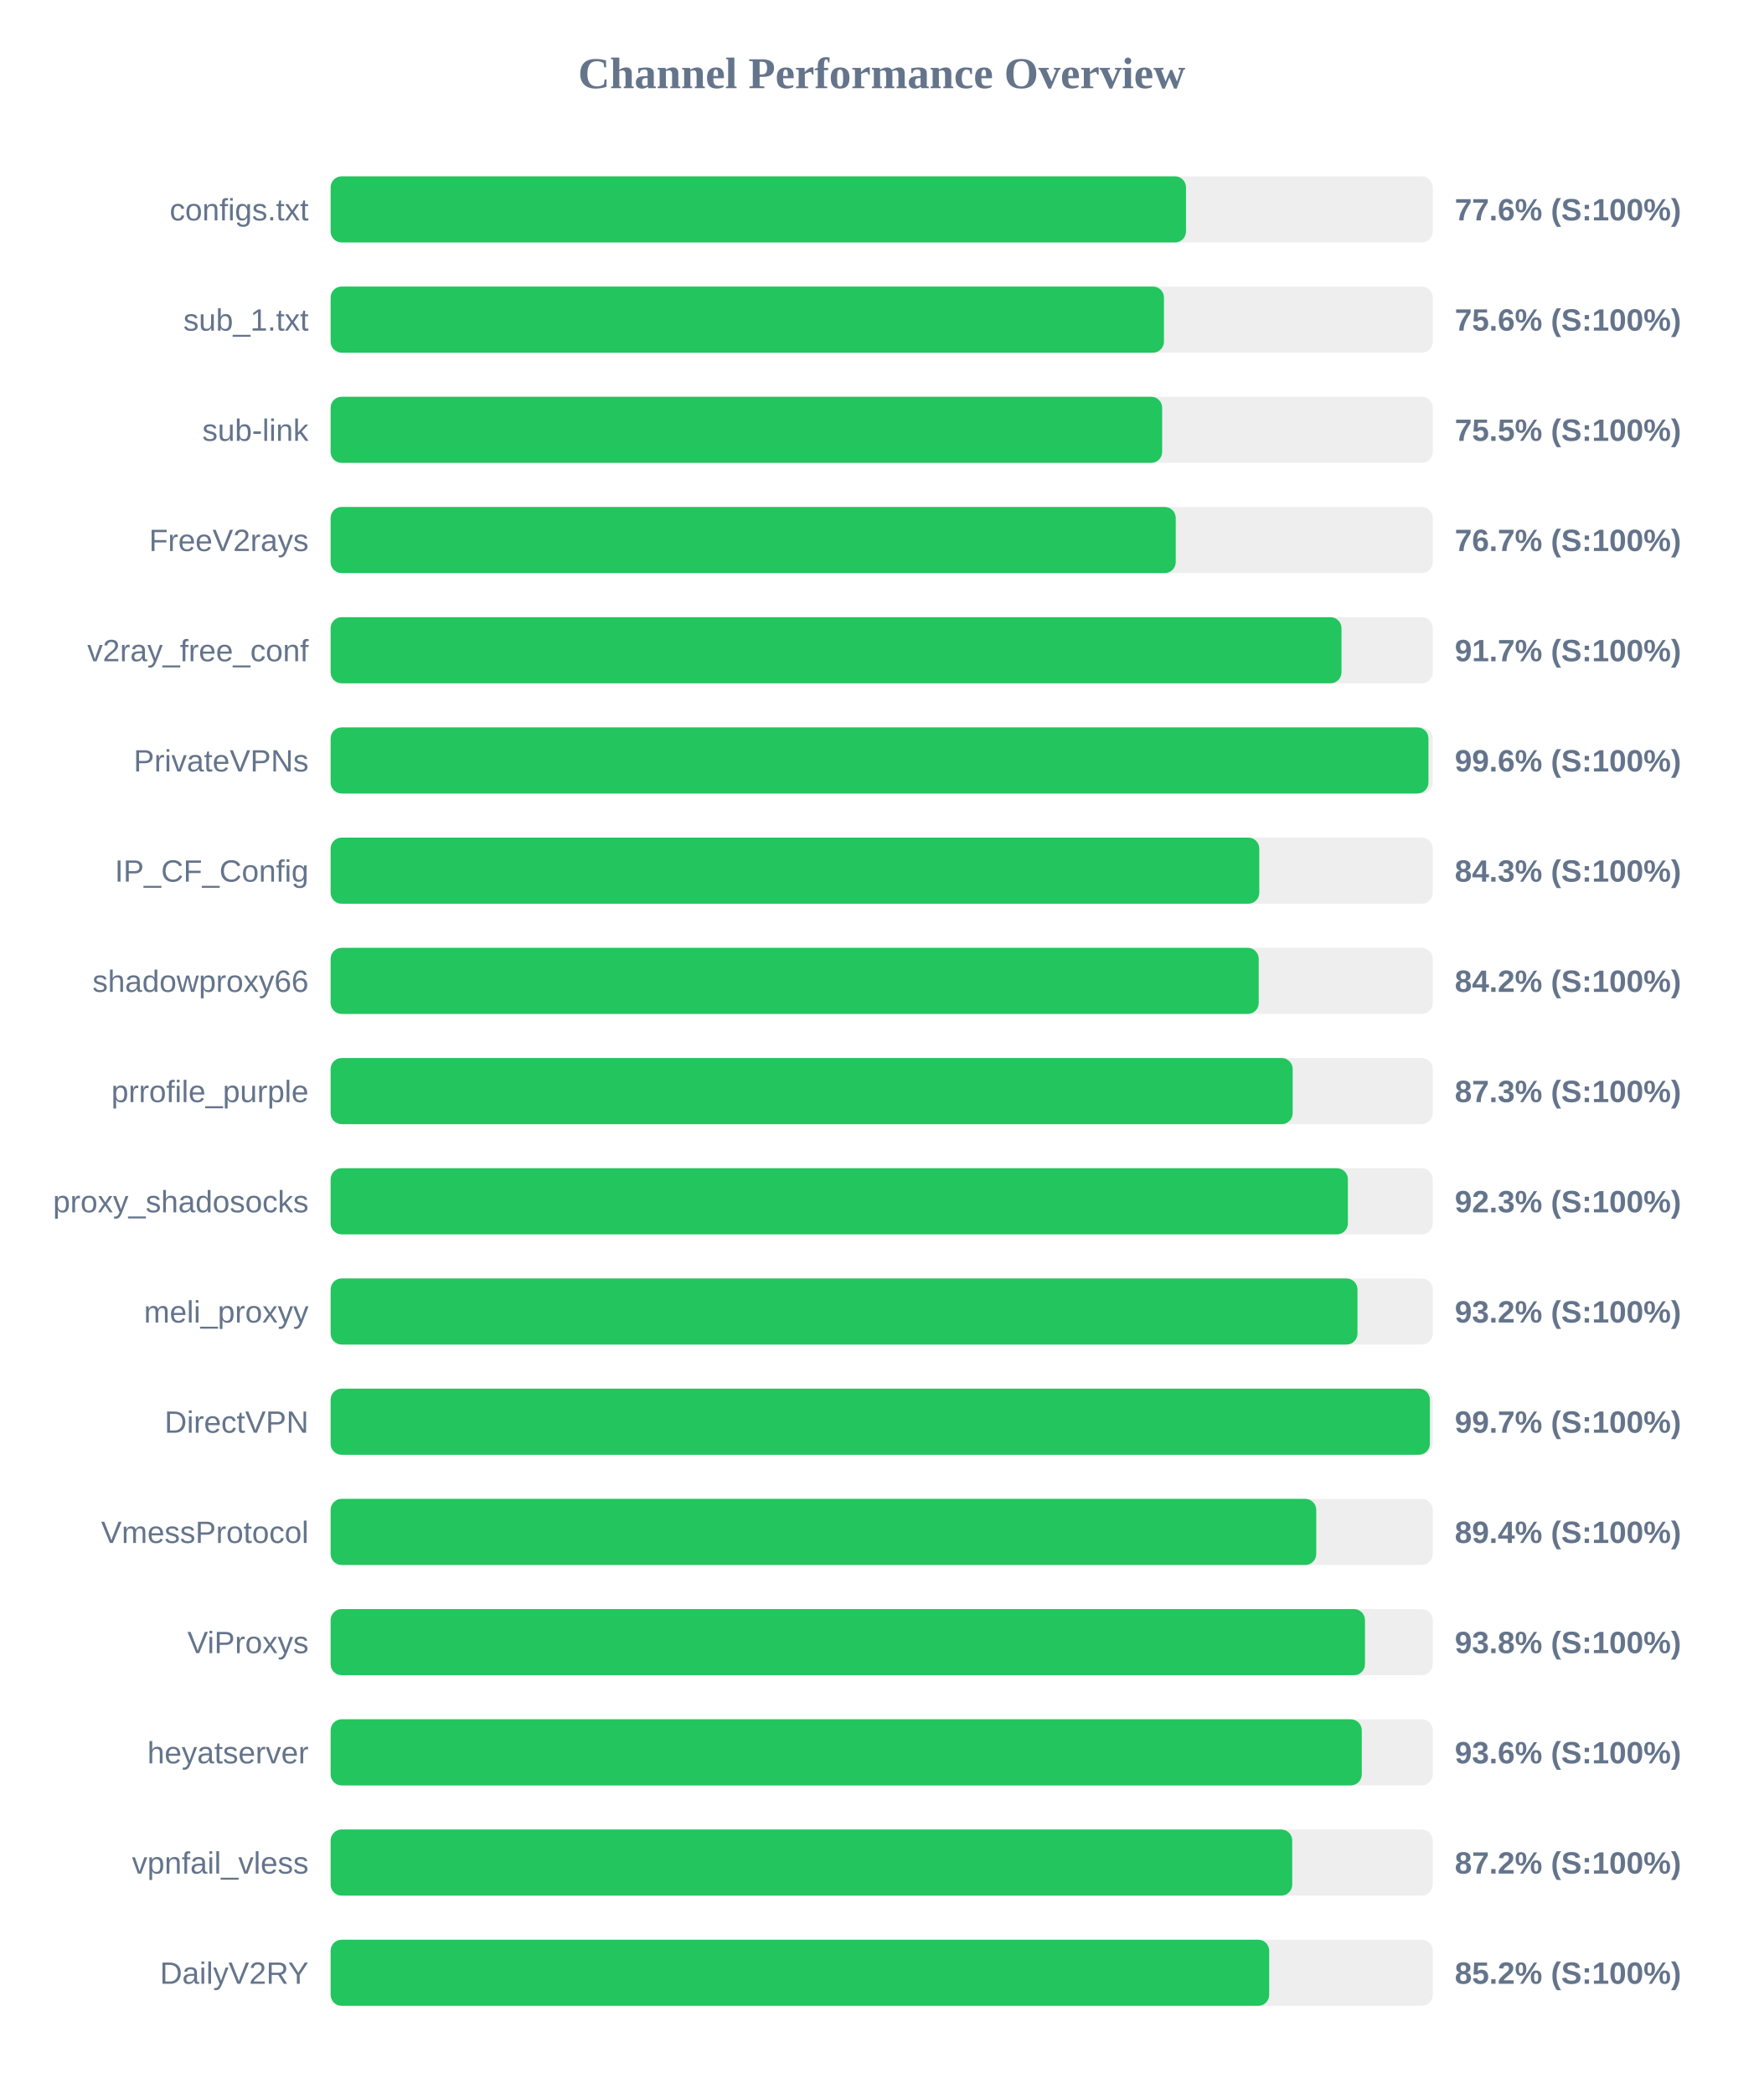
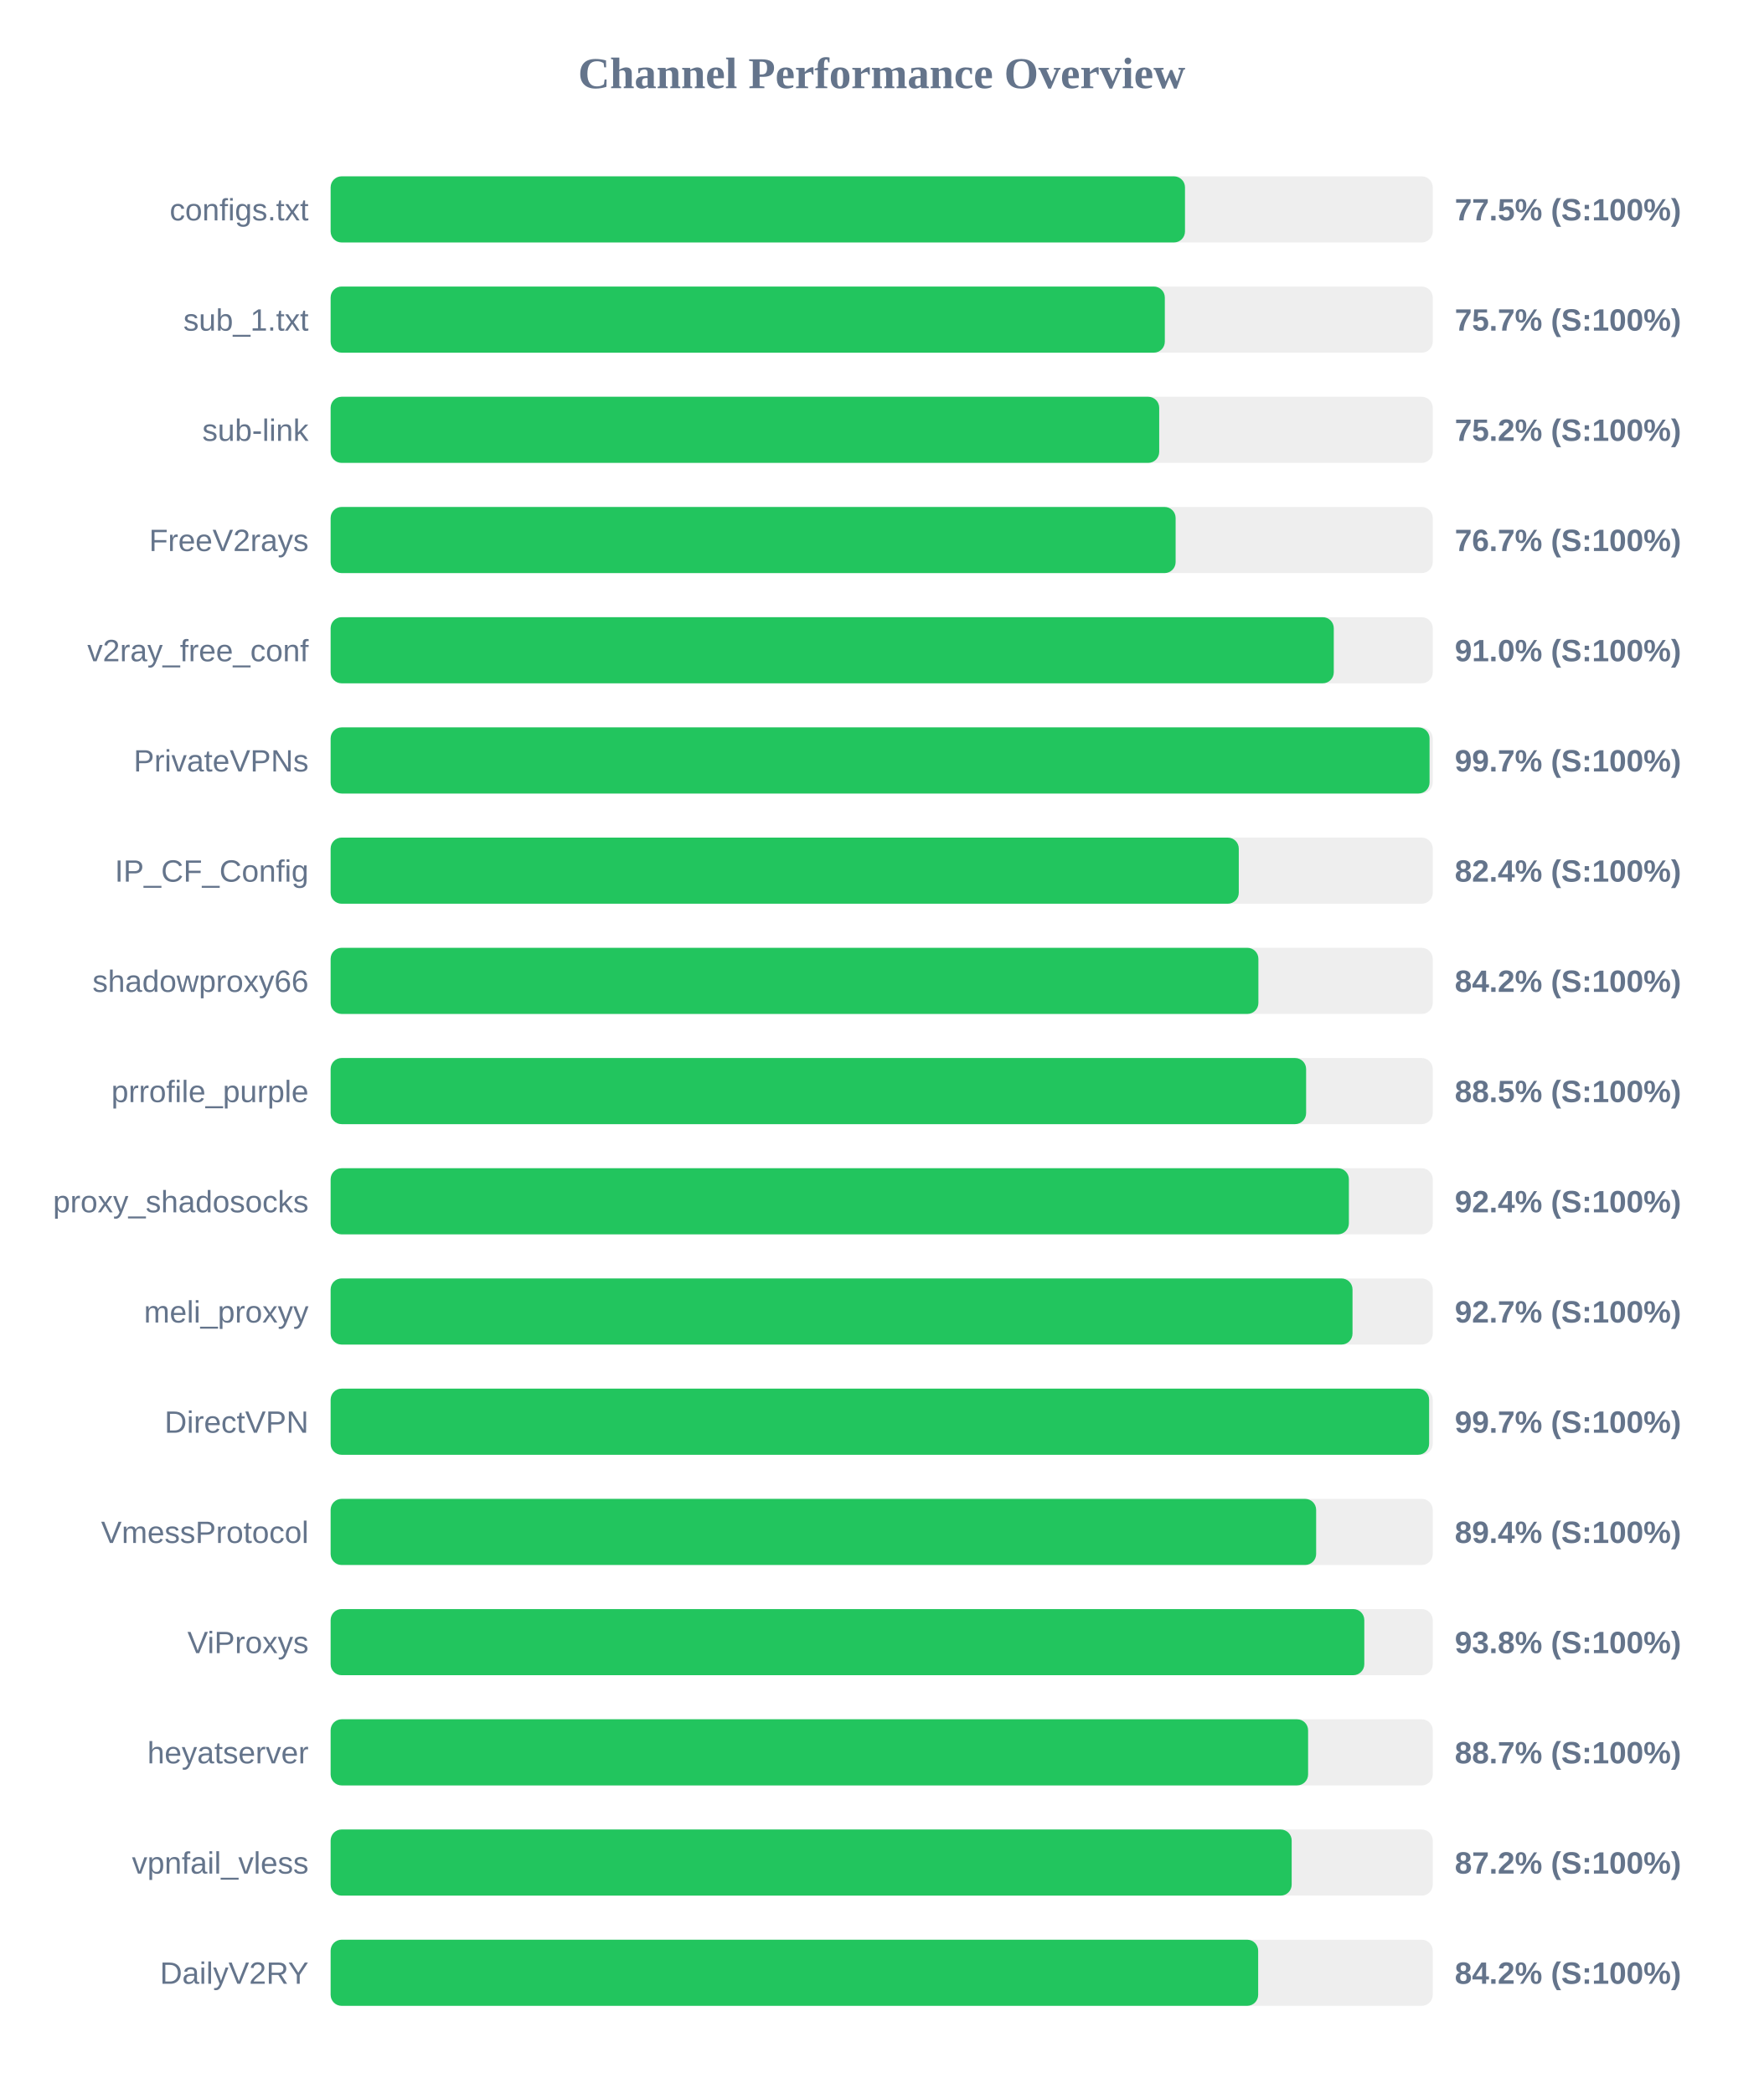
<svg xmlns="http://www.w3.org/2000/svg" width="800" height="950" version="1.1">
  <style>
        .row { font: 14px Arial; fill: #64748b; }
        .score { font: bold 14px Arial; fill: #64748b; }
    </style>
  <text x="400" y="40" text-anchor="middle" font-size="20px" font-weight="bold" fill="#64748b">Channel Performance Overview</text>
  <rect x="150" y="80" width="500" height="30" fill="#eee" rx="5" />
-   <rect x="150" y="80" width="388.05" height="30" fill="#22c55e" rx="5" />
+   <rect x="150" y="80" width="387.6" height="30" fill="#22c55e" rx="5" />
  <text x="140" y="100" text-anchor="end" class="row">configs.txt</text>
-   <text x="660" y="100" text-anchor="start" class="score">77.6% (S:100%)</text>
+   <text x="660" y="100" text-anchor="start" class="score">77.5% (S:100%)</text>
  <rect x="150" y="130" width="500" height="30" fill="#eee" rx="5" />
-   <rect x="150" y="130" width="378.05" height="30" fill="#22c55e" rx="5" />
+   <rect x="150" y="130" width="378.45" height="30" fill="#22c55e" rx="5" />
  <text x="140" y="150" text-anchor="end" class="row">sub_1.txt</text>
-   <text x="660" y="150" text-anchor="start" class="score">75.6% (S:100%)</text>
+   <text x="660" y="150" text-anchor="start" class="score">75.7% (S:100%)</text>
  <rect x="150" y="180" width="500" height="30" fill="#eee" rx="5" />
-   <rect x="150" y="180" width="377.25" height="30" fill="#22c55e" rx="5" />
+   <rect x="150" y="180" width="375.9" height="30" fill="#22c55e" rx="5" />
  <text x="140" y="200" text-anchor="end" class="row">sub-link</text>
-   <text x="660" y="200" text-anchor="start" class="score">75.5% (S:100%)</text>
+   <text x="660" y="200" text-anchor="start" class="score">75.2% (S:100%)</text>
  <rect x="150" y="230" width="500" height="30" fill="#eee" rx="5" />
-   <rect x="150" y="230" width="383.4" height="30" fill="#22c55e" rx="5" />
+   <rect x="150" y="230" width="383.35" height="30" fill="#22c55e" rx="5" />
  <text x="140" y="250" text-anchor="end" class="row">FreeV2rays</text>
  <text x="660" y="250" text-anchor="start" class="score">76.7% (S:100%)</text>
  <rect x="150" y="280" width="500" height="30" fill="#eee" rx="5" />
-   <rect x="150" y="280" width="458.6" height="30" fill="#22c55e" rx="5" />
+   <rect x="150" y="280" width="455.1" height="30" fill="#22c55e" rx="5" />
  <text x="140" y="300" text-anchor="end" class="row">v2ray_free_conf</text>
-   <text x="660" y="300" text-anchor="start" class="score">91.7% (S:100%)</text>
+   <text x="660" y="300" text-anchor="start" class="score">91.0% (S:100%)</text>
  <rect x="150" y="330" width="500" height="30" fill="#eee" rx="5" />
-   <rect x="150" y="330" width="498.05" height="30" fill="#22c55e" rx="5" />
+   <rect x="150" y="330" width="498.55" height="30" fill="#22c55e" rx="5" />
  <text x="140" y="350" text-anchor="end" class="row">PrivateVPNs</text>
-   <text x="660" y="350" text-anchor="start" class="score">99.6% (S:100%)</text>
+   <text x="660" y="350" text-anchor="start" class="score">99.7% (S:100%)</text>
  <rect x="150" y="380" width="500" height="30" fill="#eee" rx="5" />
-   <rect x="150" y="380" width="421.3" height="30" fill="#22c55e" rx="5" />
+   <rect x="150" y="380" width="412.0" height="30" fill="#22c55e" rx="5" />
  <text x="140" y="400" text-anchor="end" class="row">IP_CF_Config</text>
-   <text x="660" y="400" text-anchor="start" class="score">84.3% (S:100%)</text>
+   <text x="660" y="400" text-anchor="start" class="score">82.4% (S:100%)</text>
  <rect x="150" y="430" width="500" height="30" fill="#eee" rx="5" />
-   <rect x="150" y="430" width="421.05" height="30" fill="#22c55e" rx="5" />
+   <rect x="150" y="430" width="420.9" height="30" fill="#22c55e" rx="5" />
  <text x="140" y="450" text-anchor="end" class="row">shadowproxy66</text>
  <text x="660" y="450" text-anchor="start" class="score">84.2% (S:100%)</text>
  <rect x="150" y="480" width="500" height="30" fill="#eee" rx="5" />
-   <rect x="150" y="480" width="436.45" height="30" fill="#22c55e" rx="5" />
+   <rect x="150" y="480" width="442.55" height="30" fill="#22c55e" rx="5" />
  <text x="140" y="500" text-anchor="end" class="row">prrofile_purple</text>
-   <text x="660" y="500" text-anchor="start" class="score">87.3% (S:100%)</text>
+   <text x="660" y="500" text-anchor="start" class="score">88.5% (S:100%)</text>
  <rect x="150" y="530" width="500" height="30" fill="#eee" rx="5" />
-   <rect x="150" y="530" width="461.5" height="30" fill="#22c55e" rx="5" />
+   <rect x="150" y="530" width="461.95" height="30" fill="#22c55e" rx="5" />
  <text x="140" y="550" text-anchor="end" class="row">proxy_shadosocks</text>
-   <text x="660" y="550" text-anchor="start" class="score">92.3% (S:100%)</text>
+   <text x="660" y="550" text-anchor="start" class="score">92.4% (S:100%)</text>
  <rect x="150" y="580" width="500" height="30" fill="#eee" rx="5" />
-   <rect x="150" y="580" width="465.85" height="30" fill="#22c55e" rx="5" />
+   <rect x="150" y="580" width="463.6" height="30" fill="#22c55e" rx="5" />
  <text x="140" y="600" text-anchor="end" class="row">meli_proxyy</text>
-   <text x="660" y="600" text-anchor="start" class="score">93.2% (S:100%)</text>
+   <text x="660" y="600" text-anchor="start" class="score">92.7% (S:100%)</text>
  <rect x="150" y="630" width="500" height="30" fill="#eee" rx="5" />
-   <rect x="150" y="630" width="498.7" height="30" fill="#22c55e" rx="5" />
+   <rect x="150" y="630" width="498.35" height="30" fill="#22c55e" rx="5" />
  <text x="140" y="650" text-anchor="end" class="row">DirectVPN</text>
  <text x="660" y="650" text-anchor="start" class="score">99.7% (S:100%)</text>
  <rect x="150" y="680" width="500" height="30" fill="#eee" rx="5" />
-   <rect x="150" y="680" width="447.15" height="30" fill="#22c55e" rx="5" />
+   <rect x="150" y="680" width="447.1" height="30" fill="#22c55e" rx="5" />
  <text x="140" y="700" text-anchor="end" class="row">VmessProtocol</text>
  <text x="660" y="700" text-anchor="start" class="score">89.4% (S:100%)</text>
  <rect x="150" y="730" width="500" height="30" fill="#eee" rx="5" />
-   <rect x="150" y="730" width="469.25" height="30" fill="#22c55e" rx="5" />
+   <rect x="150" y="730" width="468.95" height="30" fill="#22c55e" rx="5" />
  <text x="140" y="750" text-anchor="end" class="row">ViProxys</text>
  <text x="660" y="750" text-anchor="start" class="score">93.8% (S:100%)</text>
  <rect x="150" y="780" width="500" height="30" fill="#eee" rx="5" />
-   <rect x="150" y="780" width="467.8" height="30" fill="#22c55e" rx="5" />
+   <rect x="150" y="780" width="443.45" height="30" fill="#22c55e" rx="5" />
  <text x="140" y="800" text-anchor="end" class="row">heyatserver</text>
-   <text x="660" y="800" text-anchor="start" class="score">93.6% (S:100%)</text>
+   <text x="660" y="800" text-anchor="start" class="score">88.7% (S:100%)</text>
  <rect x="150" y="830" width="500" height="30" fill="#eee" rx="5" />
-   <rect x="150" y="830" width="436.25" height="30" fill="#22c55e" rx="5" />
+   <rect x="150" y="830" width="436.0" height="30" fill="#22c55e" rx="5" />
  <text x="140" y="850" text-anchor="end" class="row">vpnfail_vless</text>
  <text x="660" y="850" text-anchor="start" class="score">87.2% (S:100%)</text>
  <rect x="150" y="880" width="500" height="30" fill="#eee" rx="5" />
-   <rect x="150" y="880" width="425.8" height="30" fill="#22c55e" rx="5" />
+   <rect x="150" y="880" width="420.8" height="30" fill="#22c55e" rx="5" />
  <text x="140" y="900" text-anchor="end" class="row">DailyV2RY</text>
-   <text x="660" y="900" text-anchor="start" class="score">85.2% (S:100%)</text>
+   <text x="660" y="900" text-anchor="start" class="score">84.2% (S:100%)</text>
</svg>
